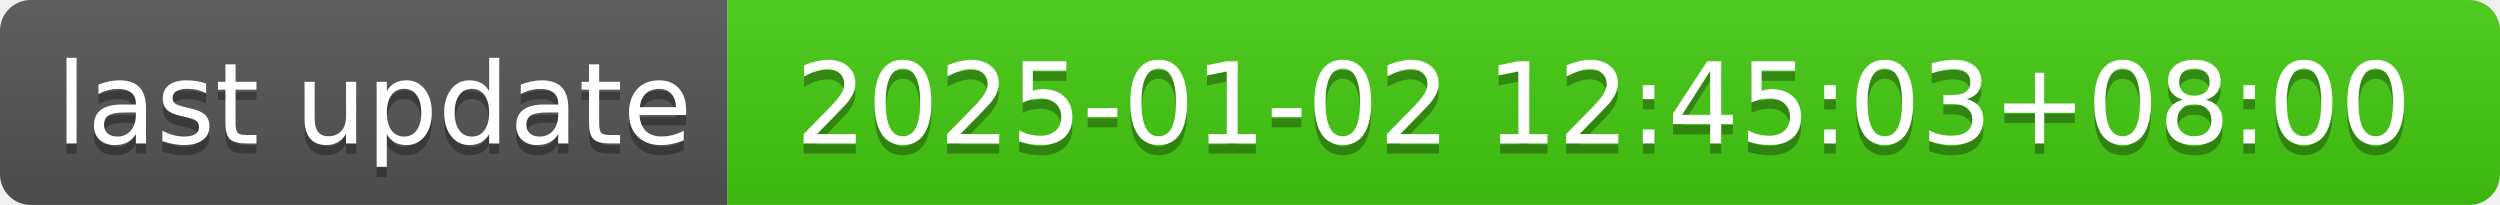
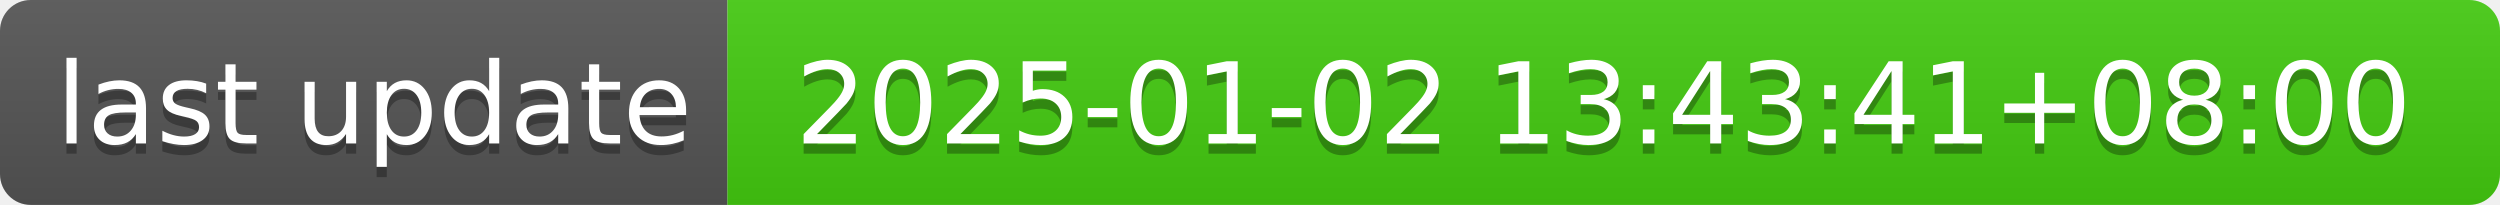
- <svg xmlns="http://www.w3.org/2000/svg" width="244" height="20" role="img" aria-label="last update: 2025-01-02 12:45:03+08:00">
+ <svg xmlns="http://www.w3.org/2000/svg" width="244" height="20" role="img" aria-label="last update: 2025-01-02 13:43:41+08:00">
  <linearGradient id="s" x2="0" y2="100%">
    <stop offset="0" stop-color="#bbb" stop-opacity=".1" />
    <stop offset="1" stop-opacity=".1" />
  </linearGradient>
  <clipPath id="r">
    <rect width="244" height="20" rx="3" fill="#fff" />
  </clipPath>
  <g clip-path="url(#r)">
    <rect width="71" height="20" fill="#555" />
    <rect x="71" width="173" height="20" fill="#4c1" />
    <rect width="244" height="20" fill="url(#s)" />
  </g>
  <g fill="#fff" text-anchor="middle" font-family="Verdana,Geneva,DejaVu Sans,sans-serif" text-rendering="geometricPrecision" font-size="110">
    <text aria-hidden="true" x="365" y="150" fill="#010101" fill-opacity=".3" transform="scale(.1)" textLength="610">last update</text>
    <text x="365" y="140" transform="scale(.1)" fill="#fff" textLength="610">last update</text>
-     <text aria-hidden="true" x="1565" y="150" fill="#010101" fill-opacity=".3" transform="scale(.1)" textLength="1630">2025-01-02 12:45:03+08:00</text>
-     <text x="1565" y="140" transform="scale(.1)" fill="#fff" textLength="1630">2025-01-02 12:45:03+08:00</text>
+     <text aria-hidden="true" x="1565" y="150" fill="#010101" fill-opacity=".3" transform="scale(.1)" textLength="1630">2025-01-02 13:43:41+08:00</text>
+     <text x="1565" y="140" transform="scale(.1)" fill="#fff" textLength="1630">2025-01-02 13:43:41+08:00</text>
  </g>
</svg>
